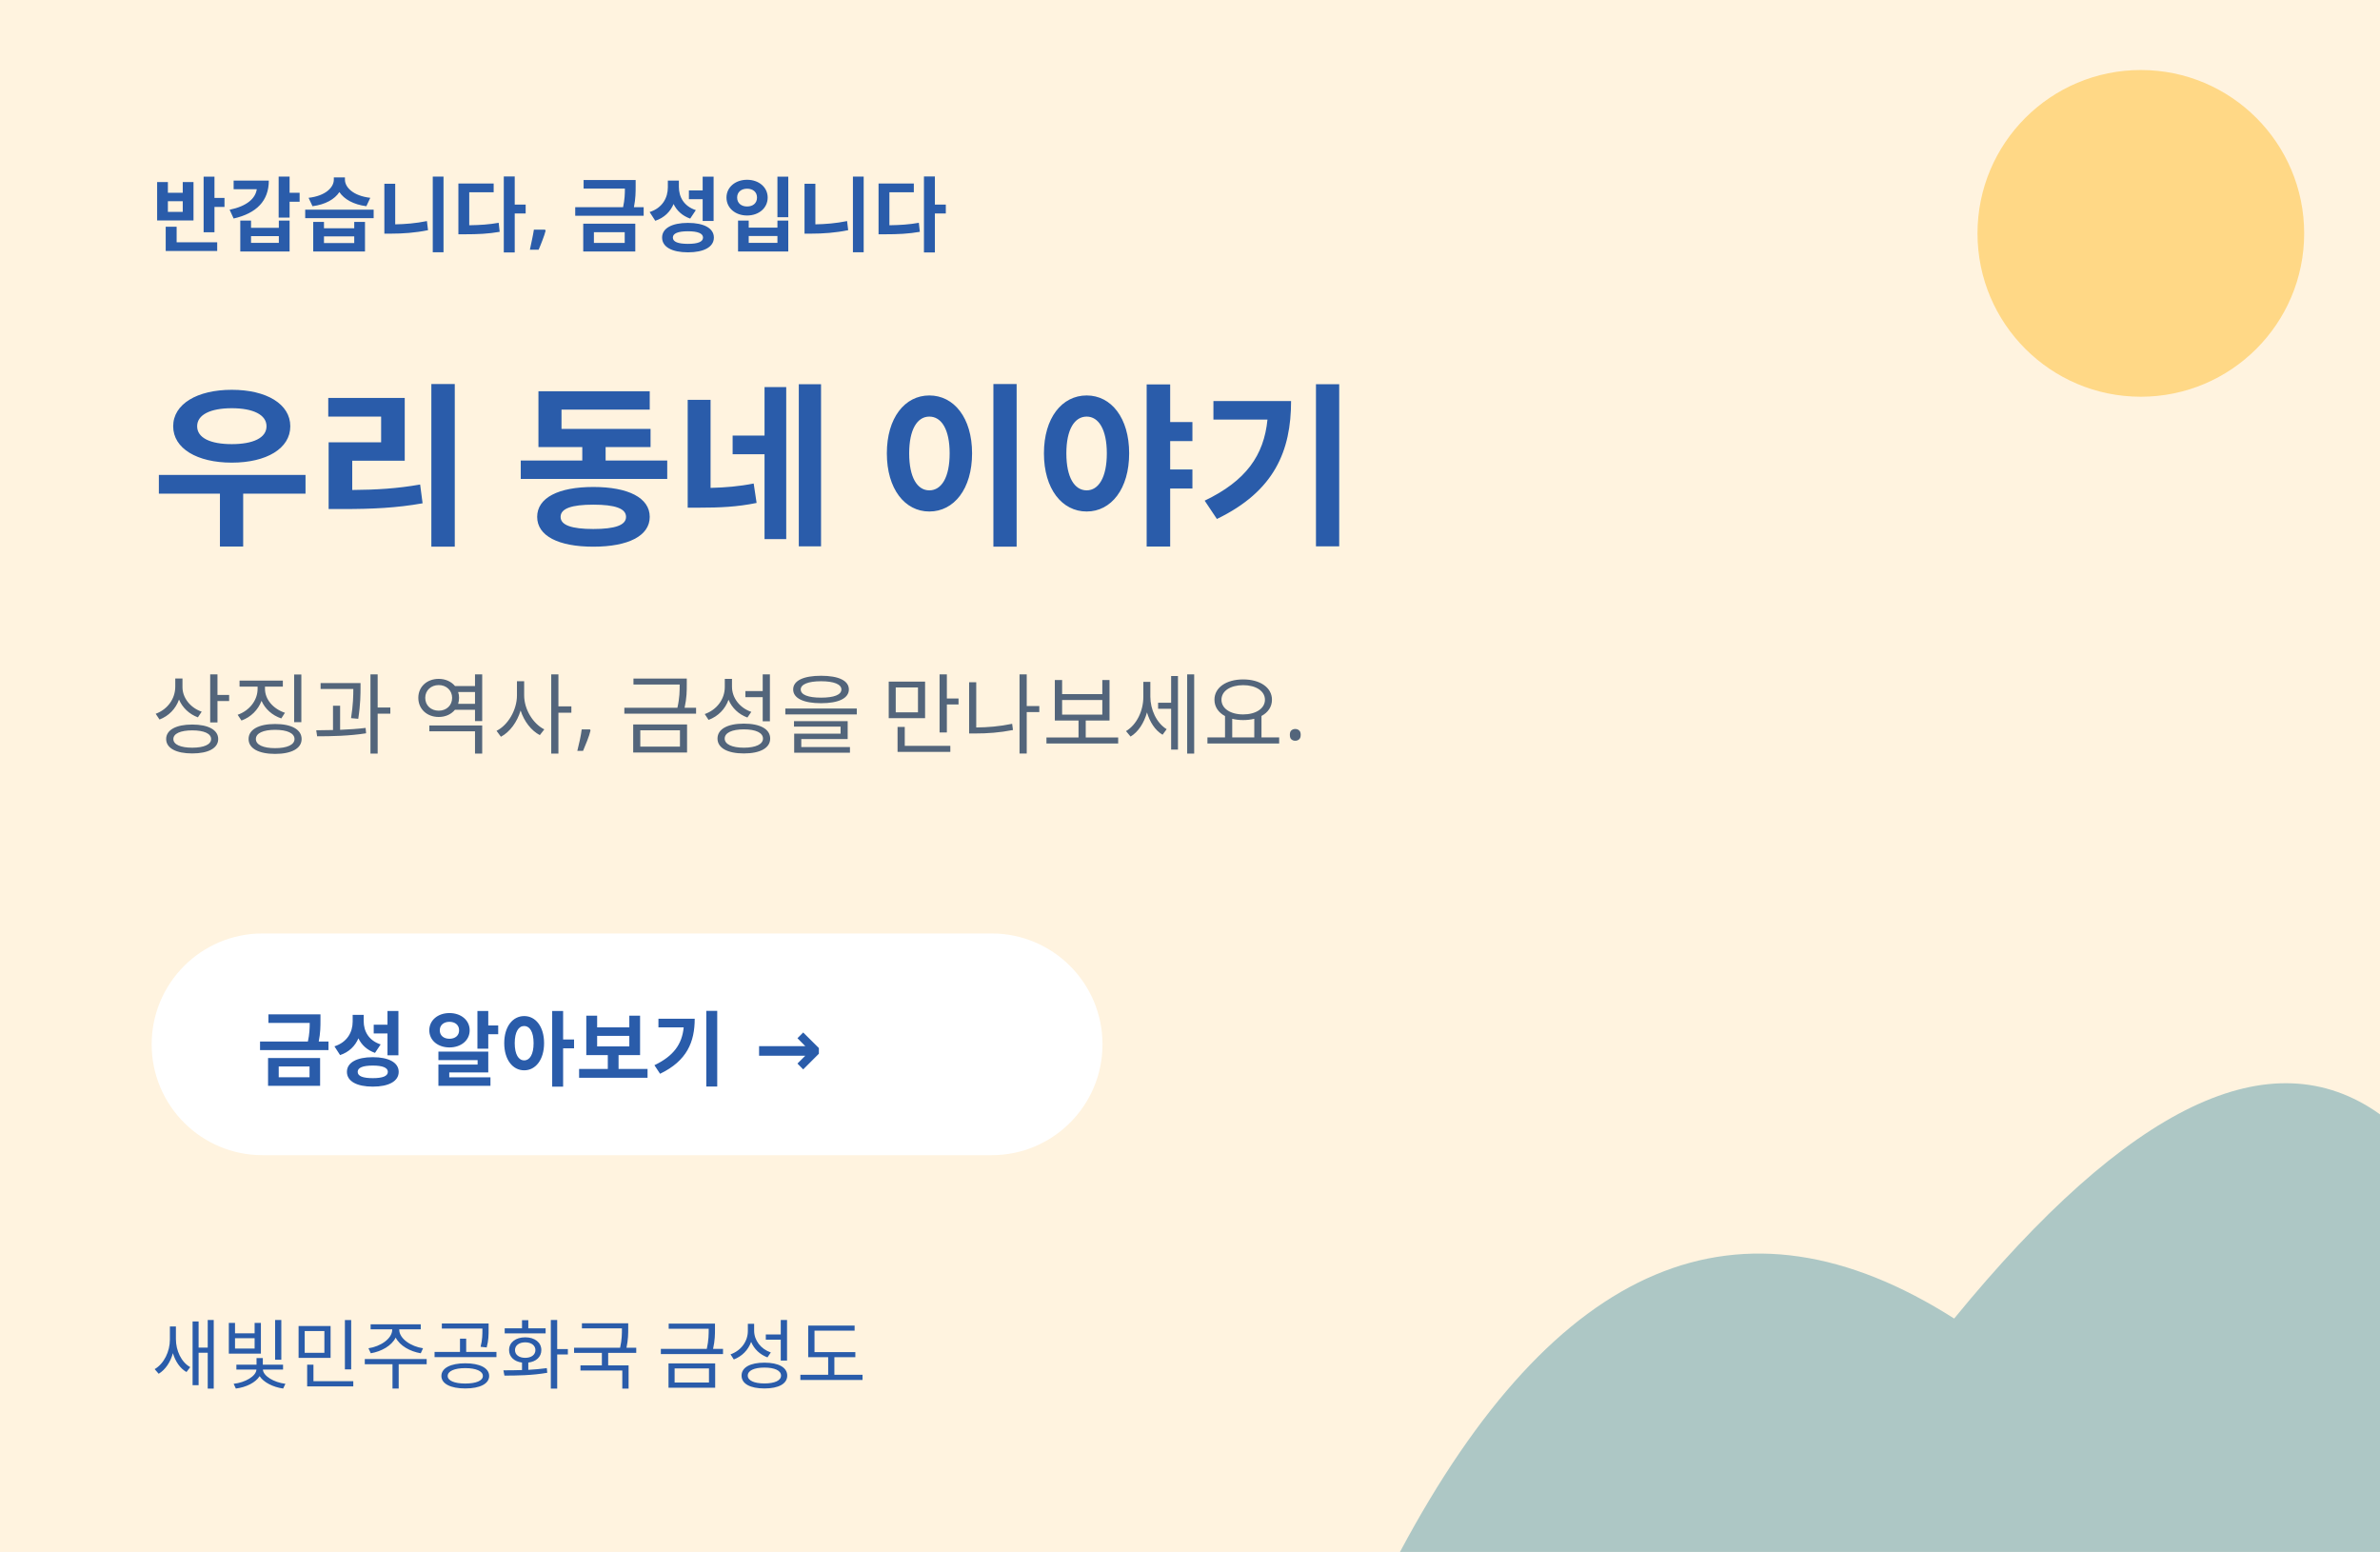
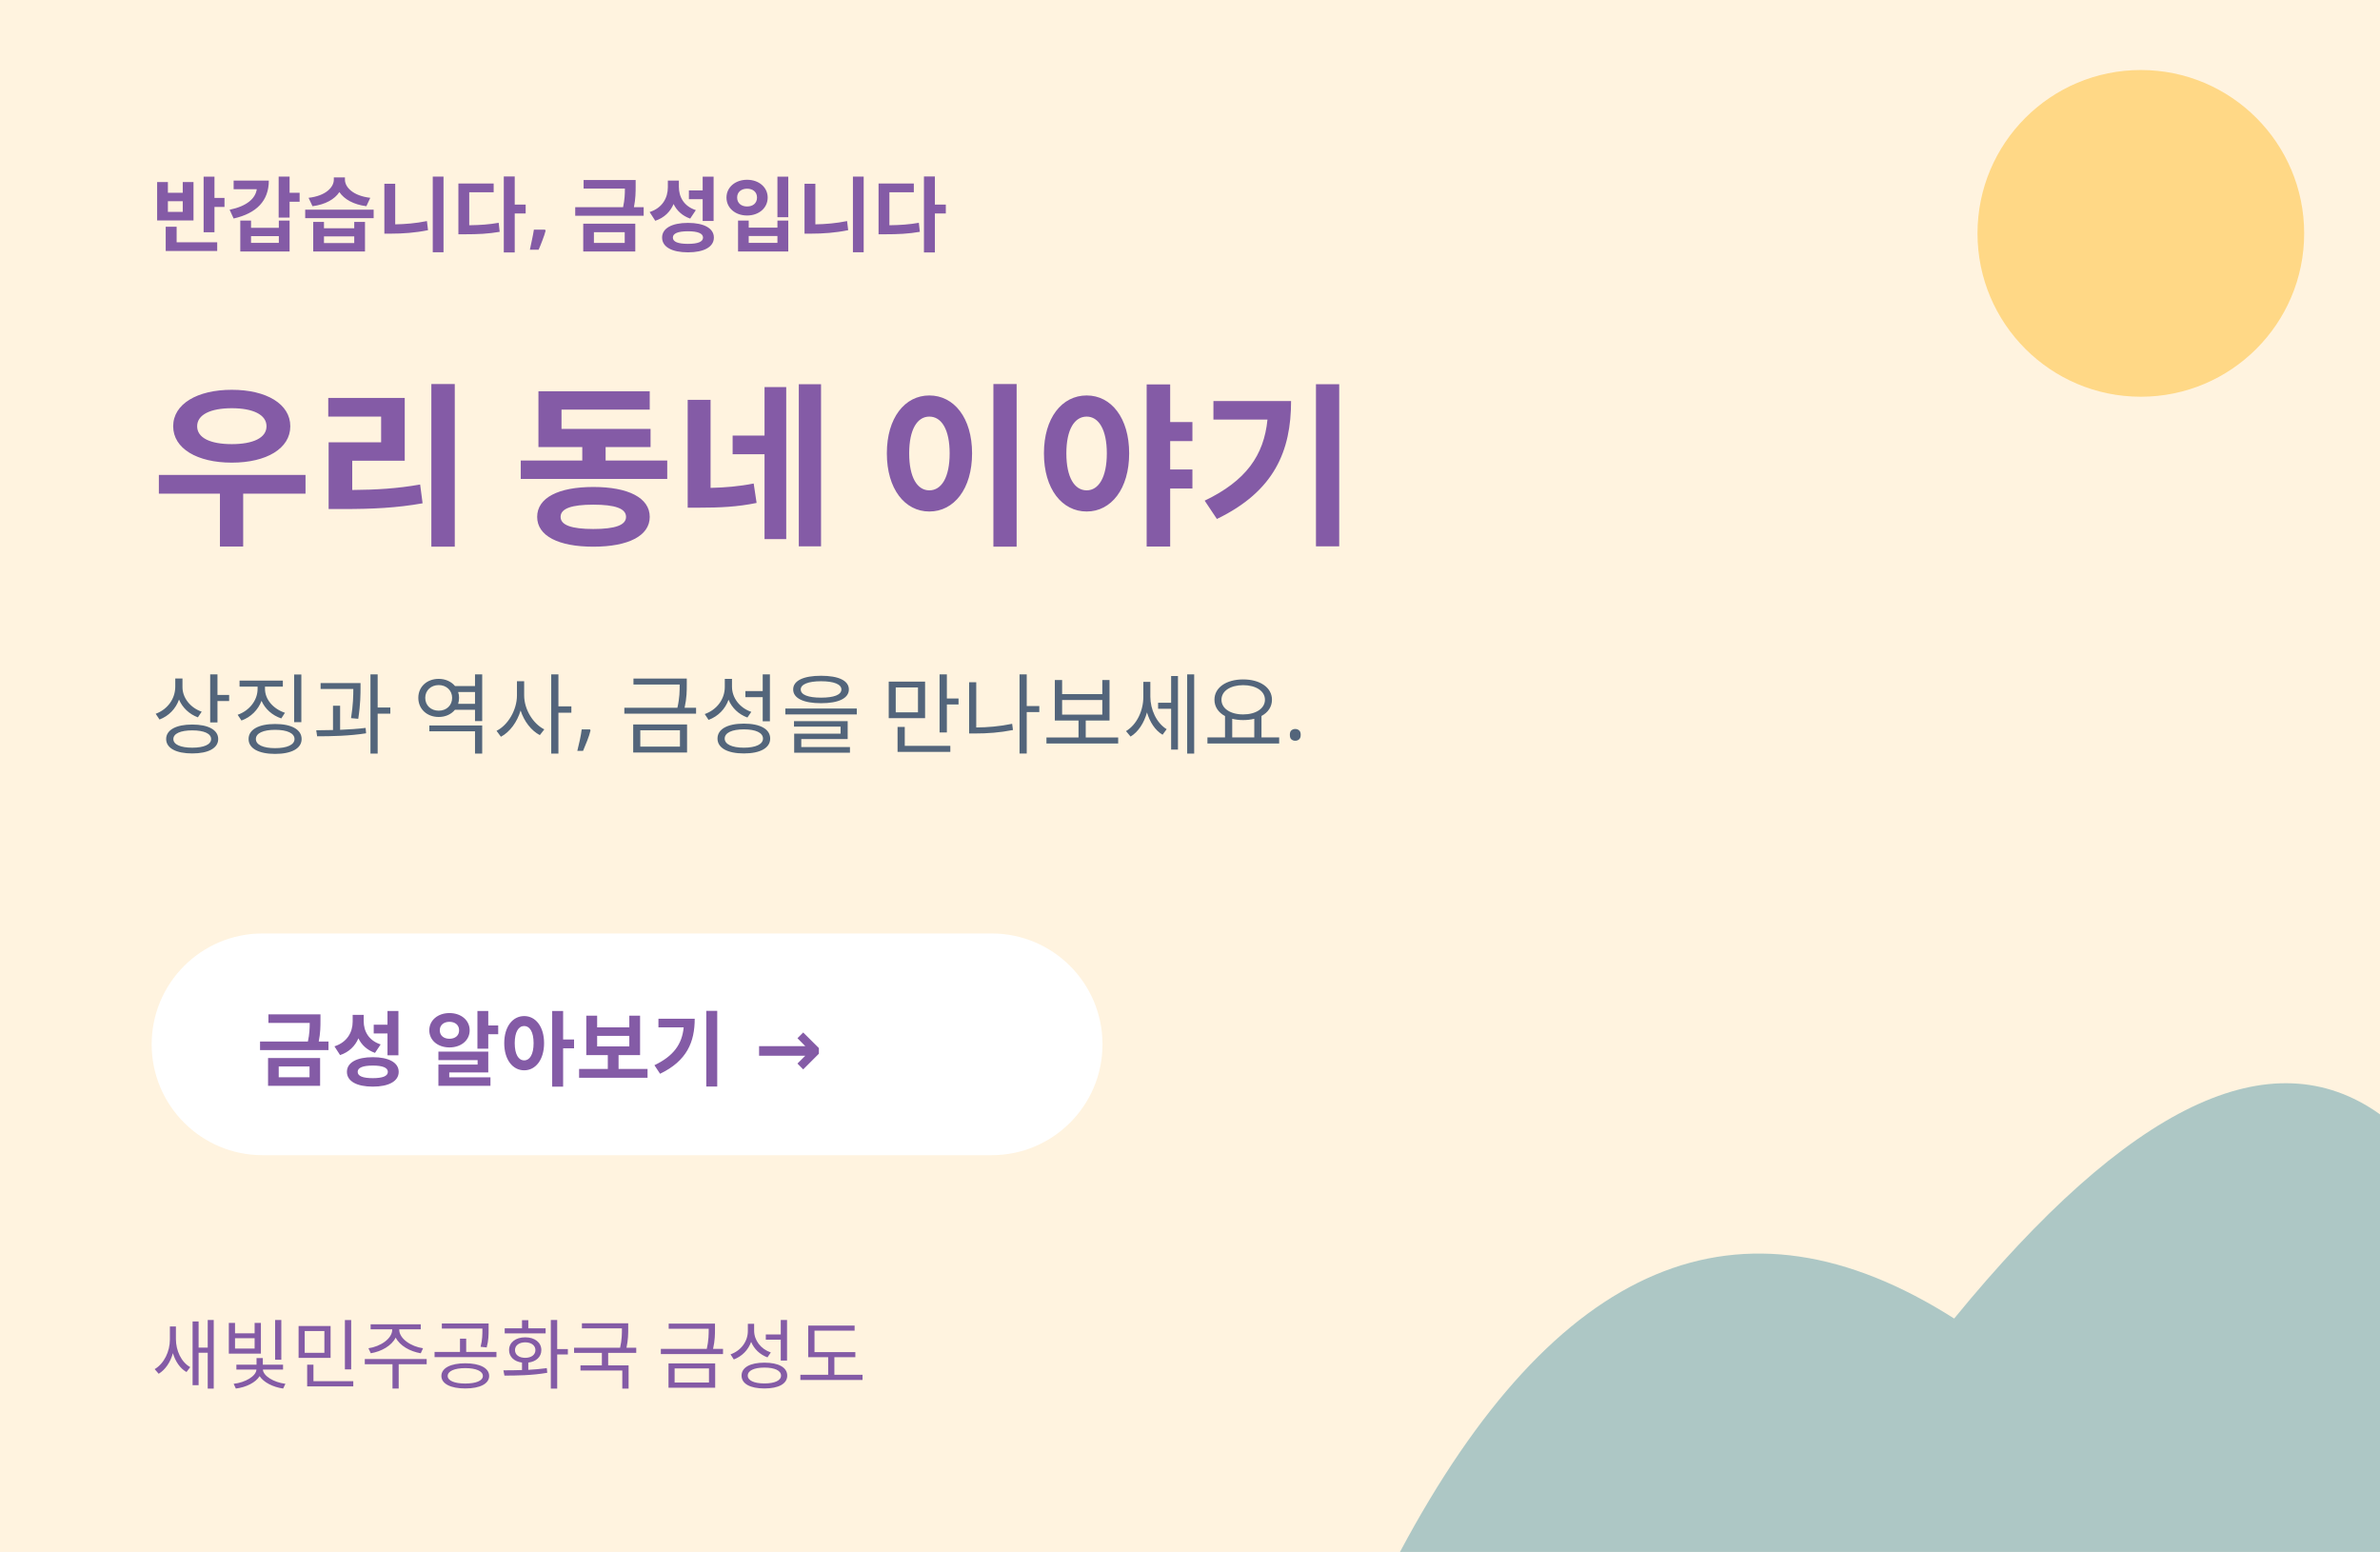
<svg xmlns="http://www.w3.org/2000/svg" width="408" height="266" viewBox="0 0 408 266">
  <rect width="408" height="266" fill="#fff3df" />
  <circle cx="367" cy="40" r="28" fill="#ffd886" />
  <path d="M240 266q40-75 95-40 45-55 73-35v75" fill="#adc7c5" />
-   <g fill="#2a5caa" font-family="Pretendard GOV,Malgun Gothic,sans-serif">
+   <g fill="#845BA6" font-family="Pretendard GOV,Malgun Gothic,sans-serif">
    <text x="26" y="42" font-size="14" font-weight="700">반갑습니다, 금성입니다</text>
    <text x="26" y="91" font-size="30" font-weight="800">우리 동네 이야기</text>
    <text x="26" y="128" font-size="15" fill="#53657b">상징과 역사, 금성을 만나보세요.</text>
    <rect x="26" y="160" width="163" height="38" rx="19" fill="white" />
    <text x="44" y="185" font-size="14" font-weight="700">금성 알아보기 →</text>
    <text x="26" y="237" font-size="13">새빛민주공화국 금성도</text>
  </g>
</svg>
